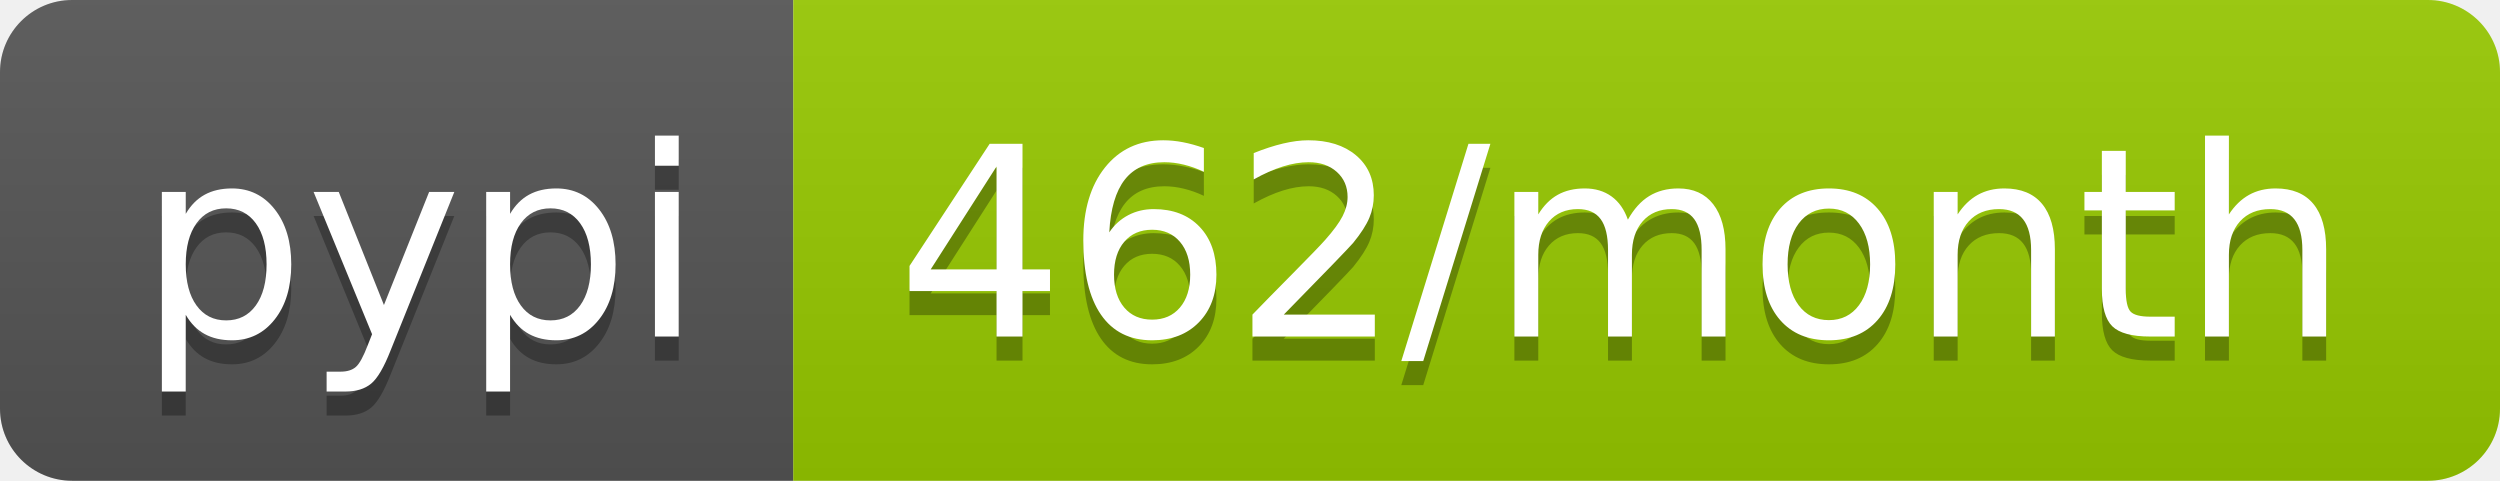
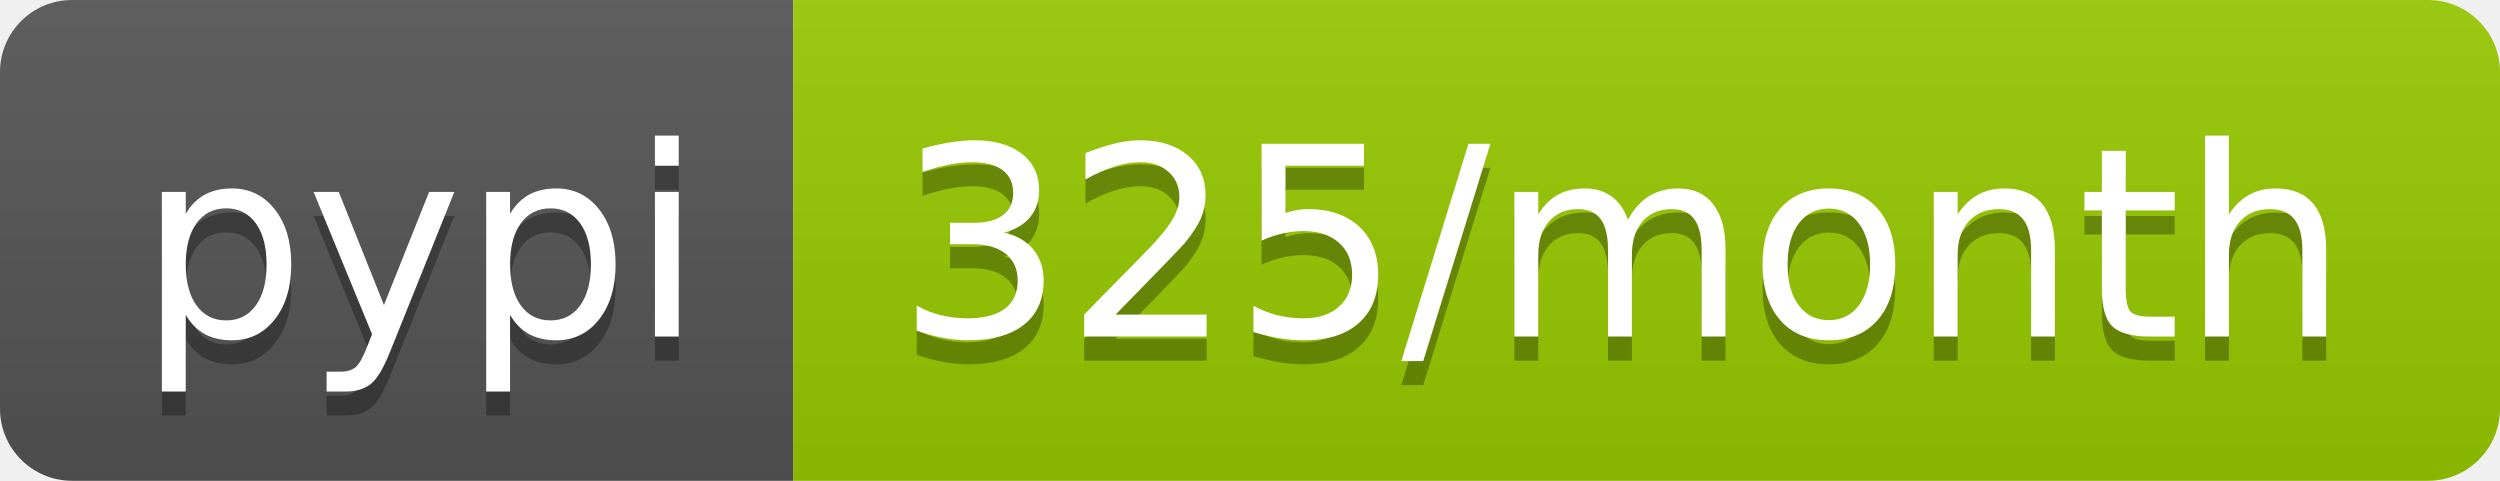
<svg xmlns="http://www.w3.org/2000/svg" width="104" height="20">
  <linearGradient id="b" x2="0" y2="100%">
    <stop offset="0" stop-color="#bbb" stop-opacity=".1" />
    <stop offset="1" stop-opacity=".1" />
  </linearGradient>
  <clipPath id="a">
    <rect width="104" height="20" rx="3" fill="#fff" />
  </clipPath>
  <g clip-path="url(#a)">
    <path fill="#555" d="M0 0h33v20H0z" />
    <path fill="#97ca00" d="M33 0h71v20H33z" />
    <path fill="url(#b)" d="M0 0h104v20H0z" />
  </g>
  <g fill="#fff" text-anchor="middle" font-family="DejaVu Sans,Verdana,Geneva,sans-serif" font-size="110">
    <text x="175" y="150" fill="#010101" fill-opacity=".3" transform="scale(.1)" textLength="230">pypi</text>
    <text x="175" y="140" transform="scale(.1)" textLength="230">pypi</text>
-     <text x="675" y="150" fill="#010101" fill-opacity=".3" transform="scale(.1)" textLength="610">462/month</text>
-     <text x="675" y="140" transform="scale(.1)" textLength="610">462/month</text>
+     <text x="675" y="150" fill="#010101" fill-opacity=".3" transform="scale(.1)" textLength="610">325/month</text>
+     <text x="675" y="140" transform="scale(.1)" textLength="610">325/month</text>
  </g>
</svg>
